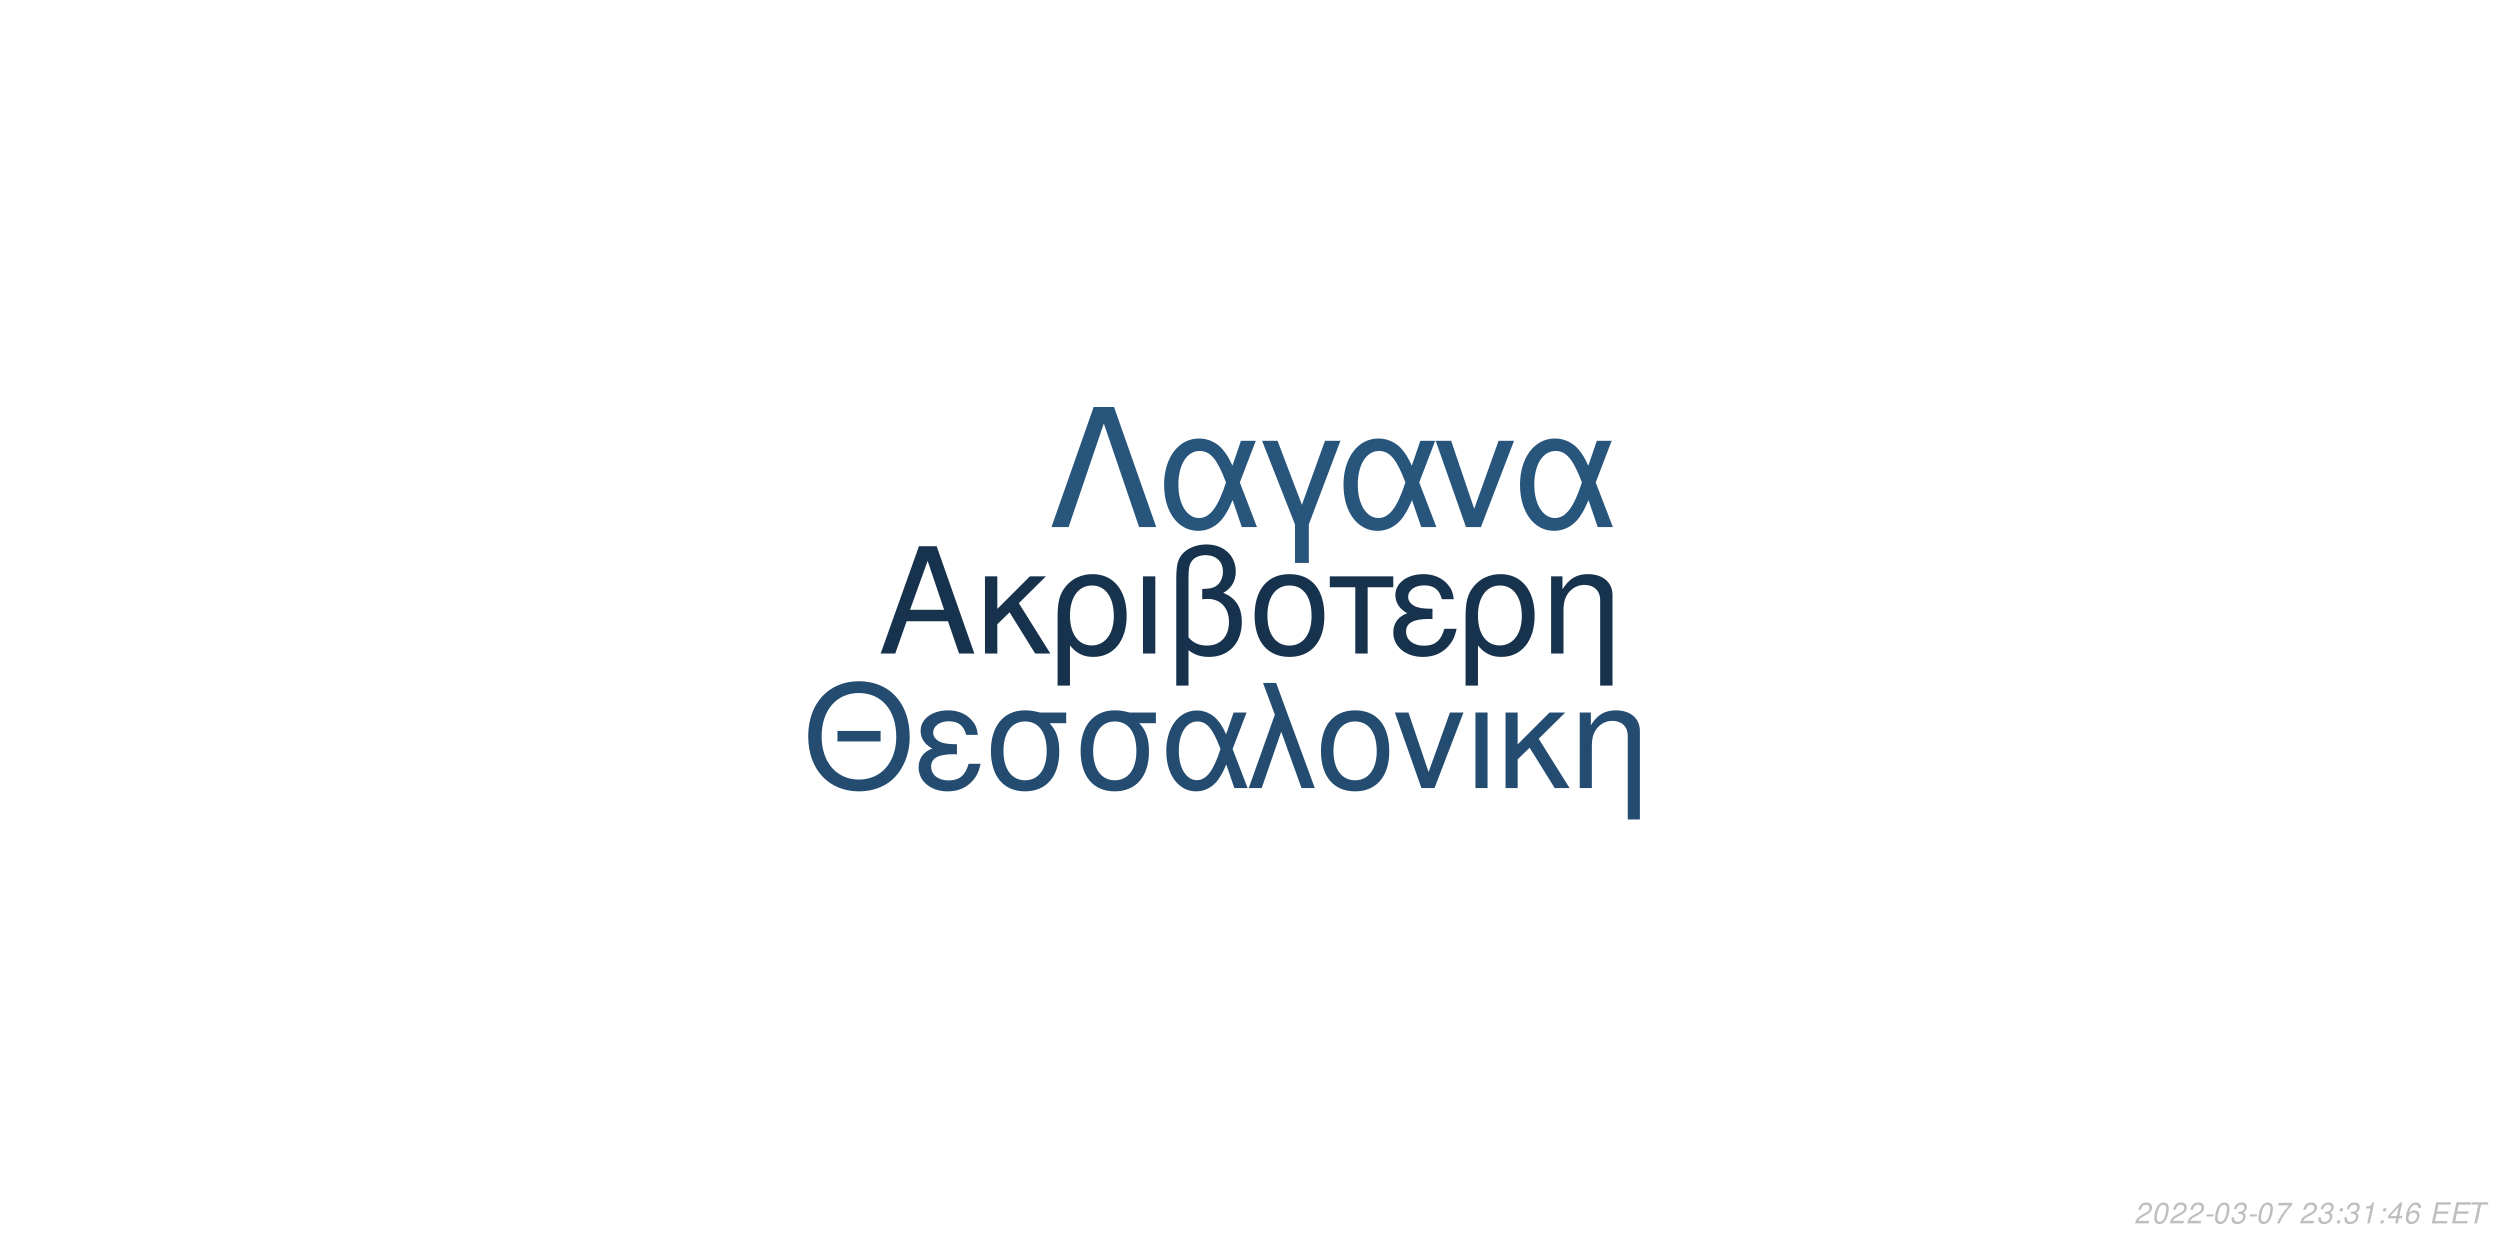
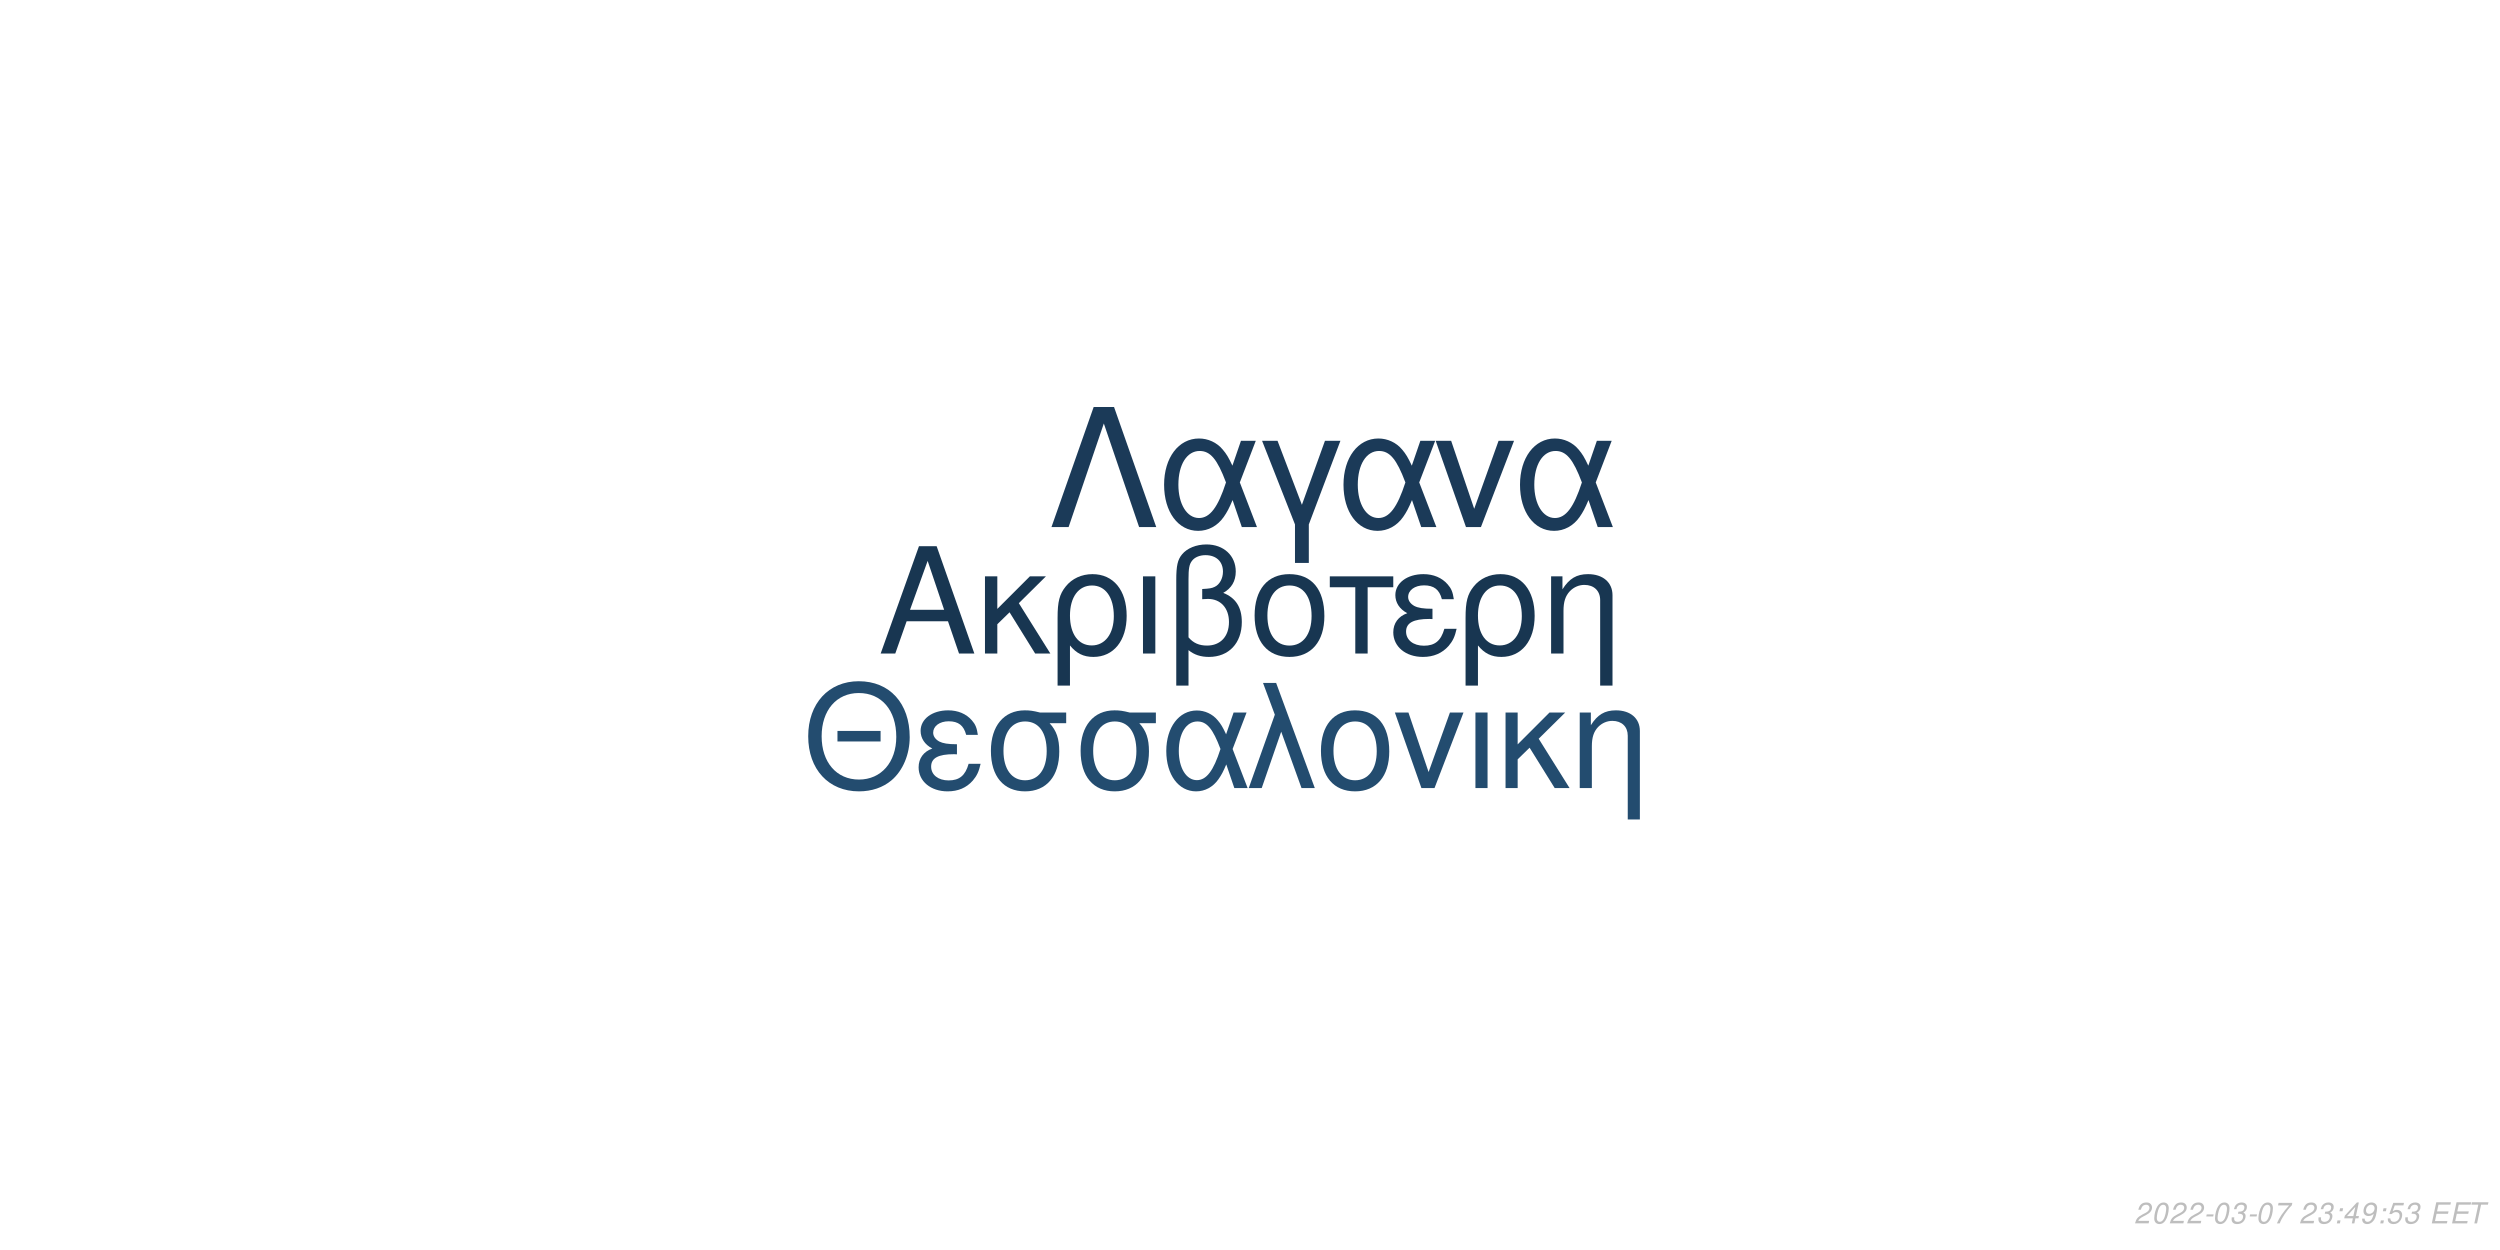
<svg xmlns="http://www.w3.org/2000/svg" xmlns:xlink="http://www.w3.org/1999/xlink" width="864pt" height="432pt" viewBox="0 0 864 432" version="1.1">
  <defs>
    <g>
      <symbol overflow="visible" id="glyph0-0">
        <path style="stroke:none;" d="" />
      </symbol>
      <symbol overflow="visible" id="glyph0-1">
        <path style="stroke:none;" d="M 24.125 -11.141 L 27.938 0 L 33.234 0 L 20.203 -37.094 L 14.094 -37.094 L 0.859 0 L 5.906 0 L 9.828 -11.141 Z M 22.797 -15.109 L 11 -15.109 L 17.094 -32.016 Z M 22.797 -15.109 " />
      </symbol>
      <symbol overflow="visible" id="glyph0-2">
        <path style="stroke:none;" d="M 7.172 -15.422 L 7.172 -26.672 L 2.906 -26.672 L 2.906 0 L 7.172 0 L 7.172 -10.125 L 11.406 -14.25 L 20.25 0 L 25.5 0 L 14.609 -17.406 L 23.969 -26.672 L 18.422 -26.672 Z M 7.172 -15.422 " />
      </symbol>
      <symbol overflow="visible" id="glyph0-3">
        <path style="stroke:none;" d="M 3 11.094 L 7.281 11.094 L 7.281 -2.797 C 9.516 -0.047 11.953 1.172 15.375 1.172 C 22.344 1.172 26.875 -4.422 26.875 -13.031 C 26.875 -21.891 22.297 -27.438 15.062 -27.438 C 11.297 -27.438 7.984 -25.906 5.797 -23.156 C 3.672 -20.516 3 -17.969 3 -12.359 Z M 14.906 -23.516 C 19.547 -23.516 22.438 -19.438 22.438 -12.922 C 22.438 -6.812 19.391 -2.797 14.812 -2.797 C 10.172 -2.797 7.281 -6.766 7.281 -13.125 C 7.281 -19.484 10.234 -23.516 14.906 -23.516 Z M 14.906 -23.516 " />
      </symbol>
      <symbol overflow="visible" id="glyph0-4">
        <path style="stroke:none;" d="M 3.516 0 L 7.781 0 L 7.781 -26.672 L 3.516 -26.672 Z M 3.516 0 " />
      </symbol>
      <symbol overflow="visible" id="glyph0-5">
        <path style="stroke:none;" d="M 4.016 11.094 L 8.25 11.094 L 8.25 -1.172 C 10.172 0.406 12.422 1.172 15.312 1.172 C 22.188 1.172 26.672 -3.609 26.672 -10.891 C 26.672 -15.984 24.578 -19.234 20.25 -20.969 C 23.109 -22.547 24.578 -25.031 24.578 -28.344 C 24.578 -33.844 20.406 -37.703 14.453 -37.703 C 10.938 -37.703 7.734 -36.391 6 -34.25 C 4.484 -32.422 4.016 -30.328 4.016 -25.391 Z M 8.25 -25.656 C 8.25 -29.359 8.5 -30.844 9.469 -32.062 C 10.375 -33.281 12.156 -34 14.094 -34 C 17.812 -34 20.156 -31.812 20.156 -28.297 C 20.156 -25.953 18.984 -23.812 17.297 -23.047 C 16.281 -22.547 15.469 -22.438 12.984 -22.297 L 12.984 -18.781 C 13.734 -18.828 14.344 -18.875 14.969 -18.875 C 19.344 -18.875 22.234 -15.719 22.234 -10.891 C 22.234 -5.906 19.281 -2.75 14.656 -2.75 C 11.953 -2.75 9.922 -3.609 8.25 -5.594 Z M 8.25 -25.656 " />
      </symbol>
      <symbol overflow="visible" id="glyph0-6">
        <path style="stroke:none;" d="M 14.094 -27.438 C 6.562 -27.438 2.094 -22.094 2.094 -13.125 C 2.094 -4.125 6.562 1.172 14.141 1.172 C 21.672 1.172 26.203 -4.172 26.203 -12.922 C 26.203 -22.188 21.828 -27.438 14.094 -27.438 Z M 14.141 -23.516 C 18.938 -23.516 21.781 -19.594 21.781 -12.984 C 21.781 -6.672 18.828 -2.75 14.141 -2.75 C 9.422 -2.75 6.516 -6.672 6.516 -13.125 C 6.516 -19.594 9.422 -23.516 14.141 -23.516 Z M 14.141 -23.516 " />
      </symbol>
      <symbol overflow="visible" id="glyph0-7">
        <path style="stroke:none;" d="M 7.891 0 L 12.156 0 L 12.156 -22.906 L 21.016 -22.906 L 21.016 -26.672 L -0.922 -26.672 L -0.922 -22.906 L 7.891 -22.906 Z M 7.891 0 " />
      </symbol>
      <symbol overflow="visible" id="glyph0-8">
        <path style="stroke:none;" d="M 14.562 -15.469 C 11.344 -15.469 9.562 -15.781 8.297 -16.438 C 6.922 -17.203 6.156 -18.328 6.156 -19.547 C 6.156 -21.891 8.453 -23.562 11.656 -23.562 C 15.062 -23.562 16.953 -22.094 17.812 -18.781 L 21.938 -18.781 C 21.578 -21.266 21.062 -22.5 19.797 -23.922 C 17.812 -26.203 14.906 -27.438 11.453 -27.438 C 5.797 -27.438 1.734 -24.375 1.734 -20.203 C 1.734 -17.609 3.156 -15.375 5.859 -13.938 C 2.797 -12.875 1.016 -10.484 1.016 -7.328 C 1.016 -2.391 5.297 1.172 11.25 1.172 C 14.969 1.172 17.906 -0.109 20.156 -2.641 C 21.578 -4.328 22.297 -5.797 22.906 -8.547 L 18.672 -8.547 C 17.5 -4.422 15.422 -2.703 11.609 -2.703 C 7.938 -2.703 5.438 -4.688 5.438 -7.578 C 5.438 -10.578 7.938 -11.953 13.484 -11.953 C 13.641 -11.953 14.094 -11.953 14.562 -11.906 Z M 14.562 -15.469 " />
      </symbol>
      <symbol overflow="visible" id="glyph0-9">
        <path style="stroke:none;" d="M 3.562 -26.672 L 3.562 0 L 7.844 0 L 7.844 -14.703 C 7.844 -17.906 8.5 -19.891 10.031 -21.531 C 11.406 -22.953 13.188 -23.719 15.062 -23.719 C 18.375 -23.719 20.516 -21.672 20.516 -18.469 L 20.516 11.094 L 24.781 11.094 L 24.781 -20.156 C 24.781 -24.578 21.469 -27.438 16.328 -27.438 C 12.359 -27.438 9.828 -25.906 7.484 -22.188 L 7.484 -26.672 Z M 3.562 -26.672 " />
      </symbol>
      <symbol overflow="visible" id="glyph1-0">
        <path style="stroke:none;" d="" />
      </symbol>
      <symbol overflow="visible" id="glyph1-1">
        <path style="stroke:none;" d="M 26.859 -19.734 L 11.953 -19.734 L 11.953 -16.094 L 26.859 -16.094 Z M 19.328 -36.922 C 8.922 -36.922 1.844 -29.25 1.844 -17.891 C 1.844 -6.484 8.875 1.141 19.391 1.141 C 23.812 1.141 27.703 -0.203 30.641 -2.688 C 34.578 -6.031 36.922 -11.656 36.922 -17.594 C 36.922 -29.297 30 -36.922 19.328 -36.922 Z M 19.328 -32.844 C 27.203 -32.844 32.281 -26.906 32.281 -17.688 C 32.281 -8.922 27.062 -2.938 19.391 -2.938 C 11.609 -2.938 6.484 -8.922 6.484 -17.891 C 6.484 -26.859 11.609 -32.844 19.328 -32.844 Z M 19.328 -32.844 " />
      </symbol>
      <symbol overflow="visible" id="glyph1-2">
        <path style="stroke:none;" d="M 14.25 -15.141 C 11.109 -15.141 9.375 -15.453 8.125 -16.094 C 6.781 -16.844 6.031 -17.938 6.031 -19.141 C 6.031 -21.422 8.266 -23.078 11.406 -23.078 C 14.75 -23.078 16.594 -21.625 17.438 -18.391 L 21.469 -18.391 C 21.125 -20.828 20.625 -22.031 19.391 -23.422 C 17.438 -25.656 14.594 -26.859 11.219 -26.859 C 5.688 -26.859 1.688 -23.875 1.688 -19.781 C 1.688 -17.234 3.094 -15.047 5.734 -13.656 C 2.734 -12.609 1 -10.266 1 -7.172 C 1 -2.344 5.188 1.141 11.016 1.141 C 14.656 1.141 17.547 -0.094 19.734 -2.594 C 21.125 -4.234 21.828 -5.688 22.422 -8.375 L 18.281 -8.375 C 17.141 -4.328 15.094 -2.641 11.359 -2.641 C 7.766 -2.641 5.328 -4.578 5.328 -7.422 C 5.328 -10.359 7.766 -11.703 13.203 -11.703 C 13.359 -11.703 13.797 -11.703 14.25 -11.656 Z M 14.25 -15.141 " />
      </symbol>
      <symbol overflow="visible" id="glyph1-3">
        <path style="stroke:none;" d="M 29 -26.109 L 19.938 -26.109 C 17.594 -26.703 16.438 -26.859 14.703 -26.859 C 7.469 -26.859 2.984 -21.469 2.984 -12.859 C 2.984 -4.031 7.375 1.141 14.797 1.141 C 22.172 1.141 26.609 -4.078 26.609 -12.656 C 26.609 -17.047 25.656 -19.828 23.266 -22.422 L 29 -22.422 Z M 14.797 -23.016 C 19.531 -23.016 22.266 -19.234 22.266 -12.75 C 22.266 -6.531 19.438 -2.688 14.797 -2.688 C 10.172 -2.688 7.328 -6.531 7.328 -12.859 C 7.328 -19.188 10.172 -23.016 14.797 -23.016 Z M 14.797 -23.016 " />
      </symbol>
      <symbol overflow="visible" id="glyph1-4">
        <path style="stroke:none;" d="M 29.344 -26.109 L 24.859 -26.109 L 22.266 -18.578 C 21.125 -21.031 20.484 -22.125 19.328 -23.469 C 17.547 -25.609 14.906 -26.812 12.156 -26.812 C 5.984 -26.812 1.594 -20.984 1.594 -12.812 C 1.594 -4.578 5.828 1.141 11.906 1.141 C 14.953 1.141 17.734 -0.344 19.625 -3.047 C 20.672 -4.531 21.281 -5.688 22.328 -8.172 L 25.109 0 L 29.703 0 L 24.516 -13.5 Z M 20.328 -13.5 C 17.891 -5.922 15.453 -2.734 12.156 -2.734 C 8.516 -2.734 5.922 -6.922 5.922 -12.812 C 5.922 -18.938 8.516 -23.016 12.359 -23.016 C 15.594 -23.016 17.688 -20.531 20.328 -13.5 Z M 20.328 -13.5 " />
      </symbol>
      <symbol overflow="visible" id="glyph1-5">
        <path style="stroke:none;" d="M 1.094 0 L 5.578 0 L 12.312 -19.484 L 19.328 0 L 23.922 0 L 10.562 -36.328 L 6.031 -36.328 L 10.109 -25.359 Z M 1.094 0 " />
      </symbol>
      <symbol overflow="visible" id="glyph1-6">
        <path style="stroke:none;" d="M 13.797 -26.859 C 6.422 -26.859 2.047 -21.625 2.047 -12.859 C 2.047 -4.031 6.422 1.141 13.859 1.141 C 21.234 1.141 25.656 -4.078 25.656 -12.656 C 25.656 -21.719 21.375 -26.859 13.797 -26.859 Z M 13.859 -23.016 C 18.531 -23.016 21.328 -19.188 21.328 -12.703 C 21.328 -6.531 18.438 -2.688 13.859 -2.688 C 9.219 -2.688 6.375 -6.531 6.375 -12.859 C 6.375 -19.188 9.219 -23.016 13.859 -23.016 Z M 13.859 -23.016 " />
      </symbol>
      <symbol overflow="visible" id="glyph1-7">
        <path style="stroke:none;" d="M 14.297 0 L 24.312 -26.109 L 19.625 -26.109 L 12.25 -5.531 L 5.281 -26.109 L 0.594 -26.109 L 9.766 0 Z M 14.297 0 " />
      </symbol>
      <symbol overflow="visible" id="glyph1-8">
        <path style="stroke:none;" d="M 3.438 0 L 7.625 0 L 7.625 -26.109 L 3.438 -26.109 Z M 3.438 0 " />
      </symbol>
      <symbol overflow="visible" id="glyph1-9">
        <path style="stroke:none;" d="M 7.031 -15.094 L 7.031 -26.109 L 2.844 -26.109 L 2.844 0 L 7.031 0 L 7.031 -9.922 L 11.156 -13.953 L 19.828 0 L 24.969 0 L 14.297 -17.047 L 23.469 -26.109 L 18.031 -26.109 Z M 7.031 -15.094 " />
      </symbol>
      <symbol overflow="visible" id="glyph1-10">
        <path style="stroke:none;" d="M 3.484 -26.109 L 3.484 0 L 7.672 0 L 7.672 -14.406 C 7.672 -17.547 8.328 -19.484 9.812 -21.078 C 11.156 -22.469 12.906 -23.219 14.75 -23.219 C 17.984 -23.219 20.078 -21.234 20.078 -18.094 L 20.078 10.859 L 24.266 10.859 L 24.266 -19.734 C 24.266 -24.062 21.031 -26.859 16 -26.859 C 12.109 -26.859 9.609 -25.359 7.328 -21.719 L 7.328 -26.109 Z M 3.484 -26.109 " />
      </symbol>
      <symbol overflow="visible" id="glyph2-0">
        <path style="stroke:none;" d="" />
      </symbol>
      <symbol overflow="visible" id="glyph2-1">
        <path style="stroke:none;" d="M 22.531 -41.484 L 15.484 -41.484 L 0.906 0 L 6.828 0 L 19 -35.797 L 31.188 0 L 37.109 0 Z M 22.531 -41.484 " />
      </symbol>
      <symbol overflow="visible" id="glyph2-2">
        <path style="stroke:none;" d="M 33.516 -29.812 L 28.391 -29.812 L 25.438 -21.219 C 24.125 -24.016 23.391 -25.266 22.078 -26.797 C 20.031 -29.25 17.016 -30.609 13.891 -30.609 C 6.828 -30.609 1.828 -23.953 1.828 -14.625 C 1.828 -5.234 6.656 1.312 13.594 1.312 C 17.078 1.312 20.266 -0.391 22.422 -3.469 C 23.609 -5.172 24.297 -6.484 25.5 -9.328 L 28.688 0 L 33.922 0 L 28 -15.422 Z M 23.219 -15.422 C 20.422 -6.766 17.641 -3.125 13.891 -3.125 C 9.734 -3.125 6.766 -7.906 6.766 -14.625 C 6.766 -21.625 9.734 -26.297 14.109 -26.297 C 17.812 -26.297 20.203 -23.453 23.219 -15.422 Z M 23.219 -15.422 " />
      </symbol>
      <symbol overflow="visible" id="glyph2-3">
        <path style="stroke:none;" d="M 12.062 12.406 L 16.844 12.406 L 16.844 -0.906 L 27.766 -29.812 L 22.422 -29.812 L 14.453 -7.688 L 6.031 -29.812 L 0.688 -29.812 L 12.062 -0.906 Z M 12.062 12.406 " />
      </symbol>
      <symbol overflow="visible" id="glyph2-4">
        <path style="stroke:none;" d="M 16.328 0 L 27.766 -29.812 L 22.422 -29.812 L 14 -6.312 L 6.031 -29.812 L 0.688 -29.812 L 11.156 0 Z M 16.328 0 " />
      </symbol>
      <symbol overflow="visible" id="glyph3-0">
        <path style="stroke:none;" d="" />
      </symbol>
      <symbol overflow="visible" id="glyph3-1">
        <path style="stroke:none;" d="M 5.234 -0.875 L 1.469 -0.875 C 1.641 -1.375 2.203 -1.891 3.109 -2.344 L 4.234 -2.938 C 5.562 -3.625 6.219 -4.469 6.219 -5.484 C 6.219 -5.938 6.062 -6.359 5.797 -6.656 C 5.469 -7.047 4.984 -7.234 4.312 -7.234 C 2.766 -7.234 1.891 -6.453 1.484 -4.734 L 2.375 -4.734 C 2.484 -5.188 2.609 -5.484 2.797 -5.75 C 3.094 -6.203 3.609 -6.453 4.188 -6.453 C 4.891 -6.453 5.344 -6.031 5.344 -5.375 C 5.344 -4.703 4.859 -4.094 4.016 -3.656 L 2.984 -3.125 C 1.234 -2.188 0.797 -1.656 0.344 -0.016 L 5.047 -0.016 Z M 5.234 -0.875 " />
      </symbol>
      <symbol overflow="visible" id="glyph3-2">
        <path style="stroke:none;" d="M 4.203 -7.234 C 3.375 -7.234 2.688 -6.812 2.125 -5.984 C 1.484 -5.047 0.984 -3.188 0.984 -1.734 C 0.984 -1.109 1.172 -0.562 1.484 -0.266 C 1.797 0.047 2.281 0.234 2.766 0.234 C 3.625 0.234 4.281 -0.156 4.859 -1.016 C 5.516 -1.953 6 -3.797 6 -5.266 C 6 -6.5 5.328 -7.234 4.203 -7.234 Z M 4.094 -6.453 C 4.734 -6.453 5.125 -5.984 5.125 -5.156 C 5.125 -4.203 4.781 -2.625 4.406 -1.812 C 3.984 -0.938 3.516 -0.547 2.875 -0.547 C 2.25 -0.547 1.875 -1.031 1.875 -1.828 C 1.875 -2.797 2.203 -4.344 2.594 -5.203 C 2.984 -6.047 3.453 -6.453 4.094 -6.453 Z M 4.094 -6.453 " />
      </symbol>
      <symbol overflow="visible" id="glyph3-3">
        <path style="stroke:none;" d="M 3.516 -3.125 L 1.125 -3.125 L 0.969 -2.406 L 3.359 -2.406 Z M 3.516 -3.125 " />
      </symbol>
      <symbol overflow="visible" id="glyph3-4">
        <path style="stroke:none;" d="M 2.922 -3.312 C 3.125 -3.344 3.234 -3.344 3.375 -3.344 C 4.203 -3.344 4.688 -3 4.688 -2.406 C 4.688 -1.312 3.906 -0.547 2.781 -0.547 C 2.047 -0.547 1.594 -0.938 1.594 -1.562 C 1.594 -1.719 1.609 -1.844 1.656 -2.094 L 0.766 -2.094 C 0.734 -1.797 0.719 -1.641 0.719 -1.469 C 0.719 -0.375 1.406 0.234 2.641 0.234 C 3.547 0.234 4.297 -0.078 4.812 -0.656 C 5.266 -1.156 5.562 -1.875 5.562 -2.547 C 5.562 -3.125 5.344 -3.453 4.797 -3.734 C 5.641 -4.234 6.016 -4.844 6.016 -5.734 C 6.016 -6.656 5.312 -7.234 4.203 -7.234 C 3.375 -7.234 2.672 -6.938 2.188 -6.375 C 1.891 -6.031 1.703 -5.641 1.516 -4.906 L 2.391 -4.906 C 2.5 -5.359 2.594 -5.594 2.734 -5.812 C 3.047 -6.234 3.516 -6.453 4.078 -6.453 C 4.734 -6.453 5.141 -6.125 5.141 -5.578 C 5.141 -5.188 5.016 -4.797 4.797 -4.547 C 4.516 -4.234 4 -4.062 3.266 -4.062 L 3.078 -4.062 Z M 2.922 -3.312 " />
      </symbol>
      <symbol overflow="visible" id="glyph3-5">
        <path style="stroke:none;" d="M 6.703 -7.094 L 1.953 -7.094 L 1.766 -6.219 L 5.594 -6.219 C 3.344 -3.688 2.266 -2.109 1.375 0 L 2.344 0 C 3.031 -1.906 4.828 -4.594 6.547 -6.281 Z M 6.703 -7.094 " />
      </symbol>
      <symbol overflow="visible" id="glyph3-6">
        <path style="stroke:none;" d="" />
      </symbol>
      <symbol overflow="visible" id="glyph3-7">
        <path style="stroke:none;" d="M 2.359 -1.031 L 1.312 -1.031 L 1.094 0 L 2.141 0 Z M 3.266 -5.234 L 2.219 -5.234 L 2 -4.203 L 3.047 -4.203 Z M 3.266 -5.234 " />
      </symbol>
      <symbol overflow="visible" id="glyph3-8">
-         <path style="stroke:none;" d="M 3.703 -5.188 L 2.594 0 L 3.469 0 L 5.016 -7.234 L 4.438 -7.234 C 3.906 -6.156 3.688 -6.016 2.234 -5.812 L 2.109 -5.188 Z M 3.703 -5.188 " />
+         <path style="stroke:none;" d="M 3.625 -1.75 L 3.266 0 L 4.141 0 L 4.516 -1.75 L 5.562 -1.75 L 5.734 -2.531 L 4.688 -2.531 L 5.688 -7.234 L 5.016 -7.234 L 0.844 -2.672 L 0.641 -1.75 Z M 3.797 -2.531 L 1.594 -2.531 L 4.469 -5.703 Z M 3.797 -2.531 " />
      </symbol>
      <symbol overflow="visible" id="glyph3-9">
-         <path style="stroke:none;" d="M 3.625 -1.75 L 3.266 0 L 4.141 0 L 4.516 -1.75 L 5.562 -1.75 L 5.734 -2.531 L 4.688 -2.531 L 5.688 -7.234 L 5.016 -7.234 L 0.844 -2.672 L 0.641 -1.75 Z M 3.797 -2.531 L 1.594 -2.531 L 4.469 -5.703 Z M 3.797 -2.531 " />
+         <path style="stroke:none;" d="M 0.844 -1.656 C 0.844 -1.547 0.844 -1.438 0.844 -1.375 C 0.844 -0.406 1.531 0.234 2.578 0.234 C 3.203 0.234 3.766 0.016 4.297 -0.438 C 4.938 -1 5.312 -1.656 5.594 -2.719 C 5.844 -3.672 6.016 -4.766 6.016 -5.375 C 6.016 -5.844 5.844 -6.328 5.547 -6.656 C 5.203 -7.031 4.703 -7.234 4.062 -7.234 C 2.516 -7.234 1.297 -5.938 1.297 -4.266 C 1.297 -3.203 1.984 -2.547 3.047 -2.547 C 3.484 -2.547 3.953 -2.672 4.281 -2.891 C 4.406 -2.984 4.547 -3.078 4.828 -3.344 C 4.438 -1.484 3.703 -0.547 2.703 -0.547 C 2.109 -0.547 1.719 -0.938 1.719 -1.547 L 1.719 -1.656 Z M 3.953 -6.453 C 4.625 -6.453 5.141 -5.953 5.141 -5.281 C 5.141 -4.188 4.312 -3.312 3.297 -3.312 C 2.594 -3.312 2.172 -3.734 2.172 -4.453 C 2.172 -5.562 2.984 -6.453 3.953 -6.453 Z M 3.953 -6.453 " />
      </symbol>
      <symbol overflow="visible" id="glyph3-10">
-         <path style="stroke:none;" d="M 6.125 -5.344 L 6.141 -5.625 C 6.141 -6.609 5.453 -7.234 4.391 -7.234 C 3.438 -7.234 2.641 -6.719 2.016 -5.703 C 1.422 -4.781 0.938 -2.953 0.938 -1.688 C 0.938 -0.516 1.688 0.234 2.859 0.234 C 3.703 0.234 4.438 -0.156 5 -0.875 C 5.406 -1.422 5.672 -2.156 5.672 -2.766 C 5.672 -3.812 4.969 -4.5 3.906 -4.5 C 3.234 -4.5 2.672 -4.234 2.094 -3.625 C 2.406 -5.375 3.234 -6.453 4.25 -6.453 C 4.703 -6.453 5.062 -6.234 5.172 -5.844 C 5.203 -5.719 5.234 -5.578 5.25 -5.344 Z M 3.656 -3.734 C 4.344 -3.734 4.797 -3.281 4.797 -2.625 C 4.797 -1.469 3.984 -0.547 2.984 -0.547 C 2.297 -0.547 1.812 -1.047 1.812 -1.766 C 1.812 -2.859 2.625 -3.734 3.656 -3.734 Z M 3.656 -3.734 " />
+         <path style="stroke:none;" d="M 6.297 -7.094 L 2.594 -7.094 L 1.234 -3.234 L 2.047 -3.234 C 2.656 -3.766 2.938 -3.906 3.531 -3.906 C 4.328 -3.906 4.797 -3.453 4.797 -2.688 C 4.797 -1.438 3.969 -0.547 2.828 -0.547 C 2.031 -0.547 1.609 -0.938 1.578 -1.734 L 0.703 -1.734 L 0.703 -1.516 C 0.703 -0.938 0.844 -0.547 1.188 -0.266 C 1.562 0.062 2.078 0.234 2.703 0.234 C 3.656 0.234 4.391 -0.156 4.984 -0.922 C 5.422 -1.5 5.672 -2.234 5.672 -2.953 C 5.672 -4 4.938 -4.672 3.812 -4.672 C 3.328 -4.672 2.906 -4.547 2.406 -4.234 L 3.109 -6.219 L 6.109 -6.219 Z M 6.297 -7.094 " />
      </symbol>
      <symbol overflow="visible" id="glyph3-11">
        <path style="stroke:none;" d="M 2.547 -3.312 L 6.5 -3.312 L 6.688 -4.141 L 2.719 -4.141 L 3.219 -6.469 L 7.344 -6.469 L 7.516 -7.297 L 2.453 -7.297 L 0.906 0 L 6.125 0 L 6.297 -0.812 L 2.016 -0.812 Z M 2.547 -3.312 " />
      </symbol>
      <symbol overflow="visible" id="glyph3-12">
        <path style="stroke:none;" d="M 4.938 -6.469 L 7.312 -6.469 L 7.484 -7.297 L 1.75 -7.297 L 1.578 -6.469 L 3.984 -6.469 L 2.609 0 L 3.547 0 Z M 4.938 -6.469 " />
      </symbol>
    </g>
  </defs>
  <g id="surface1">
    <rect x="0" y="0" width="864" height="432" style="fill:rgb(100%,100%,100%);fill-opacity:1;stroke:none;" />
-     <g style="fill:rgb(9.02%,19.608%,30.196%);fill-opacity:1;">
+     <g style="fill:rgb(9.412%,21.176%,31.765%);fill-opacity:1;">
      <use xlink:href="#glyph0-1" x="303.5" y="225.861" />
      <use xlink:href="#glyph0-2" x="337.5" y="225.861" />
      <use xlink:href="#glyph0-3" x="362.5" y="225.861" />
      <use xlink:href="#glyph0-4" x="391.5" y="225.861" />
      <use xlink:href="#glyph0-5" x="402.5" y="225.861" />
      <use xlink:href="#glyph0-6" x="431.5" y="225.861" />
      <use xlink:href="#glyph0-7" x="460.5" y="225.861" />
      <use xlink:href="#glyph0-8" x="480.5" y="225.861" />
      <use xlink:href="#glyph0-3" x="503.5" y="225.861" />
      <use xlink:href="#glyph0-9" x="532.5" y="225.861" />
    </g>
-     <g style="fill:rgb(14.118%,29.804%,43.922%);fill-opacity:1;">
+     <g style="fill:rgb(13.725%,29.804%,43.529%);fill-opacity:1;">
      <use xlink:href="#glyph1-1" x="277.473" y="272.354" />
      <use xlink:href="#glyph1-2" x="316.473" y="272.354" />
      <use xlink:href="#glyph1-3" x="339.473" y="272.354" />
      <use xlink:href="#glyph1-3" x="370.473" y="272.354" />
      <use xlink:href="#glyph1-4" x="401.473" y="272.354" />
      <use xlink:href="#glyph1-5" x="430.473" y="272.354" />
      <use xlink:href="#glyph1-6" x="454.473" y="272.354" />
      <use xlink:href="#glyph1-7" x="481.473" y="272.354" />
      <use xlink:href="#glyph1-8" x="506.473" y="272.354" />
      <use xlink:href="#glyph1-9" x="517.473" y="272.354" />
      <use xlink:href="#glyph1-10" x="542.473" y="272.354" />
    </g>
-     <g style="fill:rgb(15.686%,33.333%,48.627%);fill-opacity:1;">
+     <g style="fill:rgb(10.588%,22.745%,34.51%);fill-opacity:1;">
      <use xlink:href="#glyph2-1" x="362.484" y="182.152" />
      <use xlink:href="#glyph2-2" x="400.484" y="182.152" />
      <use xlink:href="#glyph2-3" x="435.484" y="182.152" />
      <use xlink:href="#glyph2-2" x="462.484" y="182.152" />
      <use xlink:href="#glyph2-4" x="495.484" y="182.152" />
      <use xlink:href="#glyph2-2" x="523.484" y="182.152" />
    </g>
    <g style="fill:rgb(74.51%,74.51%,74.51%);fill-opacity:1;">
      <use xlink:href="#glyph3-1" x="737.52" y="422.81" />
      <use xlink:href="#glyph3-2" x="743.52" y="422.81" />
      <use xlink:href="#glyph3-1" x="749.52" y="422.81" />
      <use xlink:href="#glyph3-1" x="755.52" y="422.81" />
      <use xlink:href="#glyph3-3" x="761.52" y="422.81" />
      <use xlink:href="#glyph3-2" x="764.52" y="422.81" />
      <use xlink:href="#glyph3-4" x="770.52" y="422.81" />
      <use xlink:href="#glyph3-3" x="776.52" y="422.81" />
      <use xlink:href="#glyph3-2" x="779.52" y="422.81" />
      <use xlink:href="#glyph3-5" x="785.52" y="422.81" />
      <use xlink:href="#glyph3-6" x="791.52" y="422.81" />
      <use xlink:href="#glyph3-1" x="794.52" y="422.81" />
      <use xlink:href="#glyph3-4" x="800.52" y="422.81" />
      <use xlink:href="#glyph3-7" x="806.52" y="422.81" />
-       <use xlink:href="#glyph3-4" x="809.52" y="422.81" />
-       <use xlink:href="#glyph3-8" x="815.52" y="422.81" />
+       <use xlink:href="#glyph3-8" x="809.52" y="422.81" />
+       <use xlink:href="#glyph3-9" x="815.52" y="422.81" />
      <use xlink:href="#glyph3-7" x="821.52" y="422.81" />
-       <use xlink:href="#glyph3-9" x="824.52" y="422.81" />
-       <use xlink:href="#glyph3-10" x="830.52" y="422.81" />
+       <use xlink:href="#glyph3-10" x="824.52" y="422.81" />
+       <use xlink:href="#glyph3-4" x="830.52" y="422.81" />
      <use xlink:href="#glyph3-6" x="836.52" y="422.81" />
      <use xlink:href="#glyph3-11" x="839.52" y="422.81" />
      <use xlink:href="#glyph3-11" x="846.52" y="422.81" />
      <use xlink:href="#glyph3-12" x="852.52" y="422.81" />
    </g>
  </g>
</svg>
